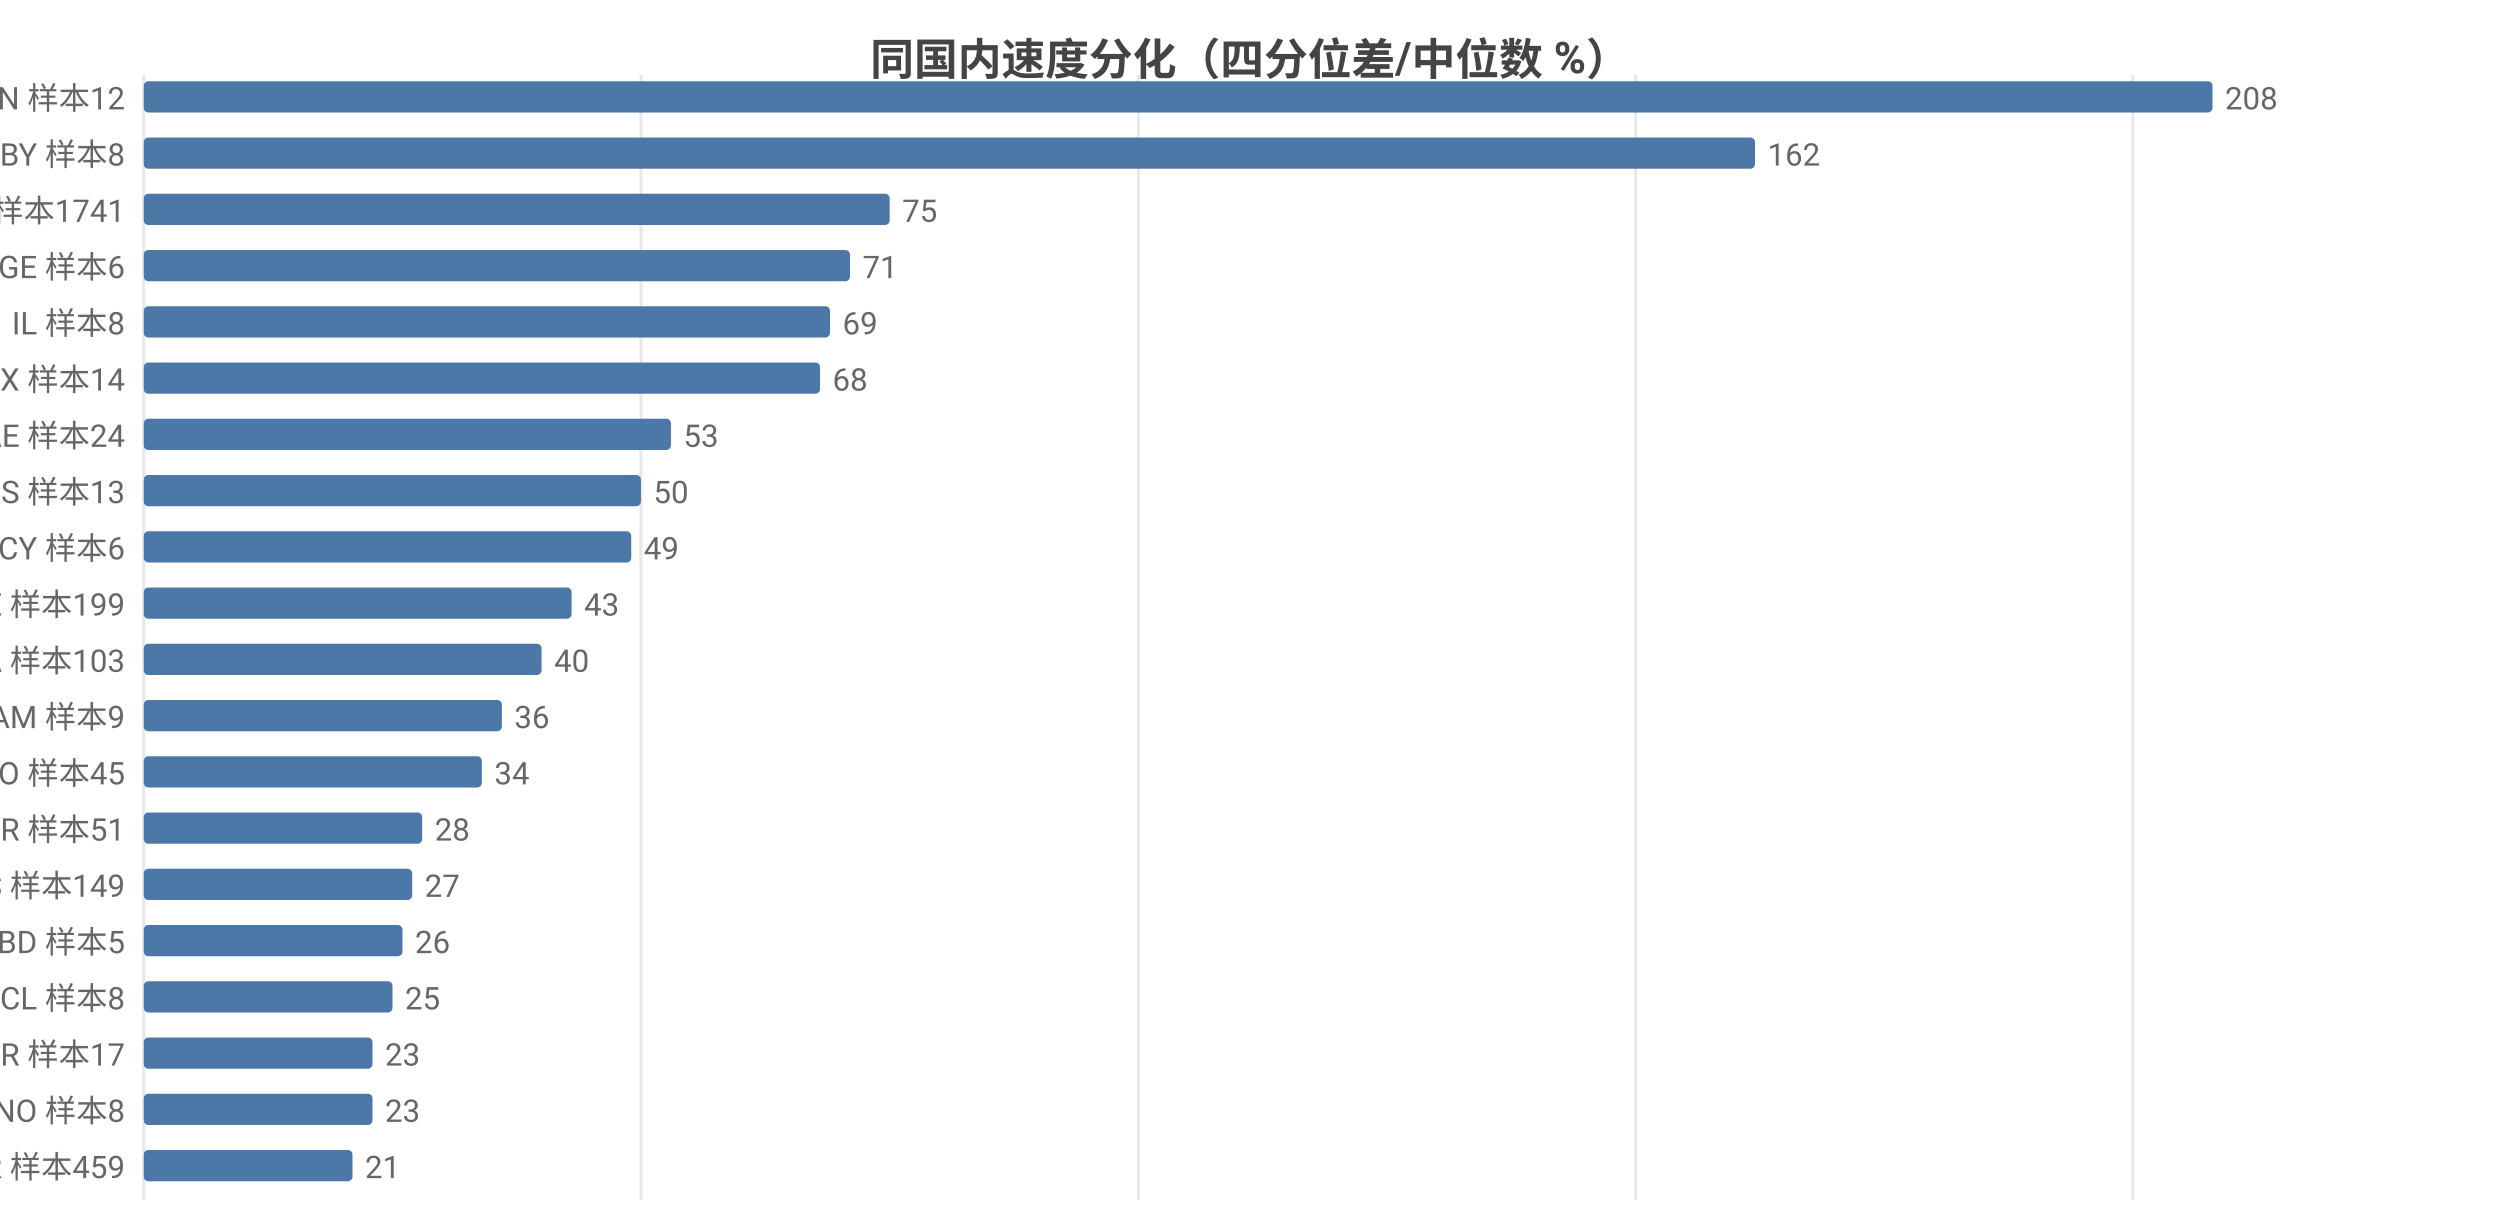
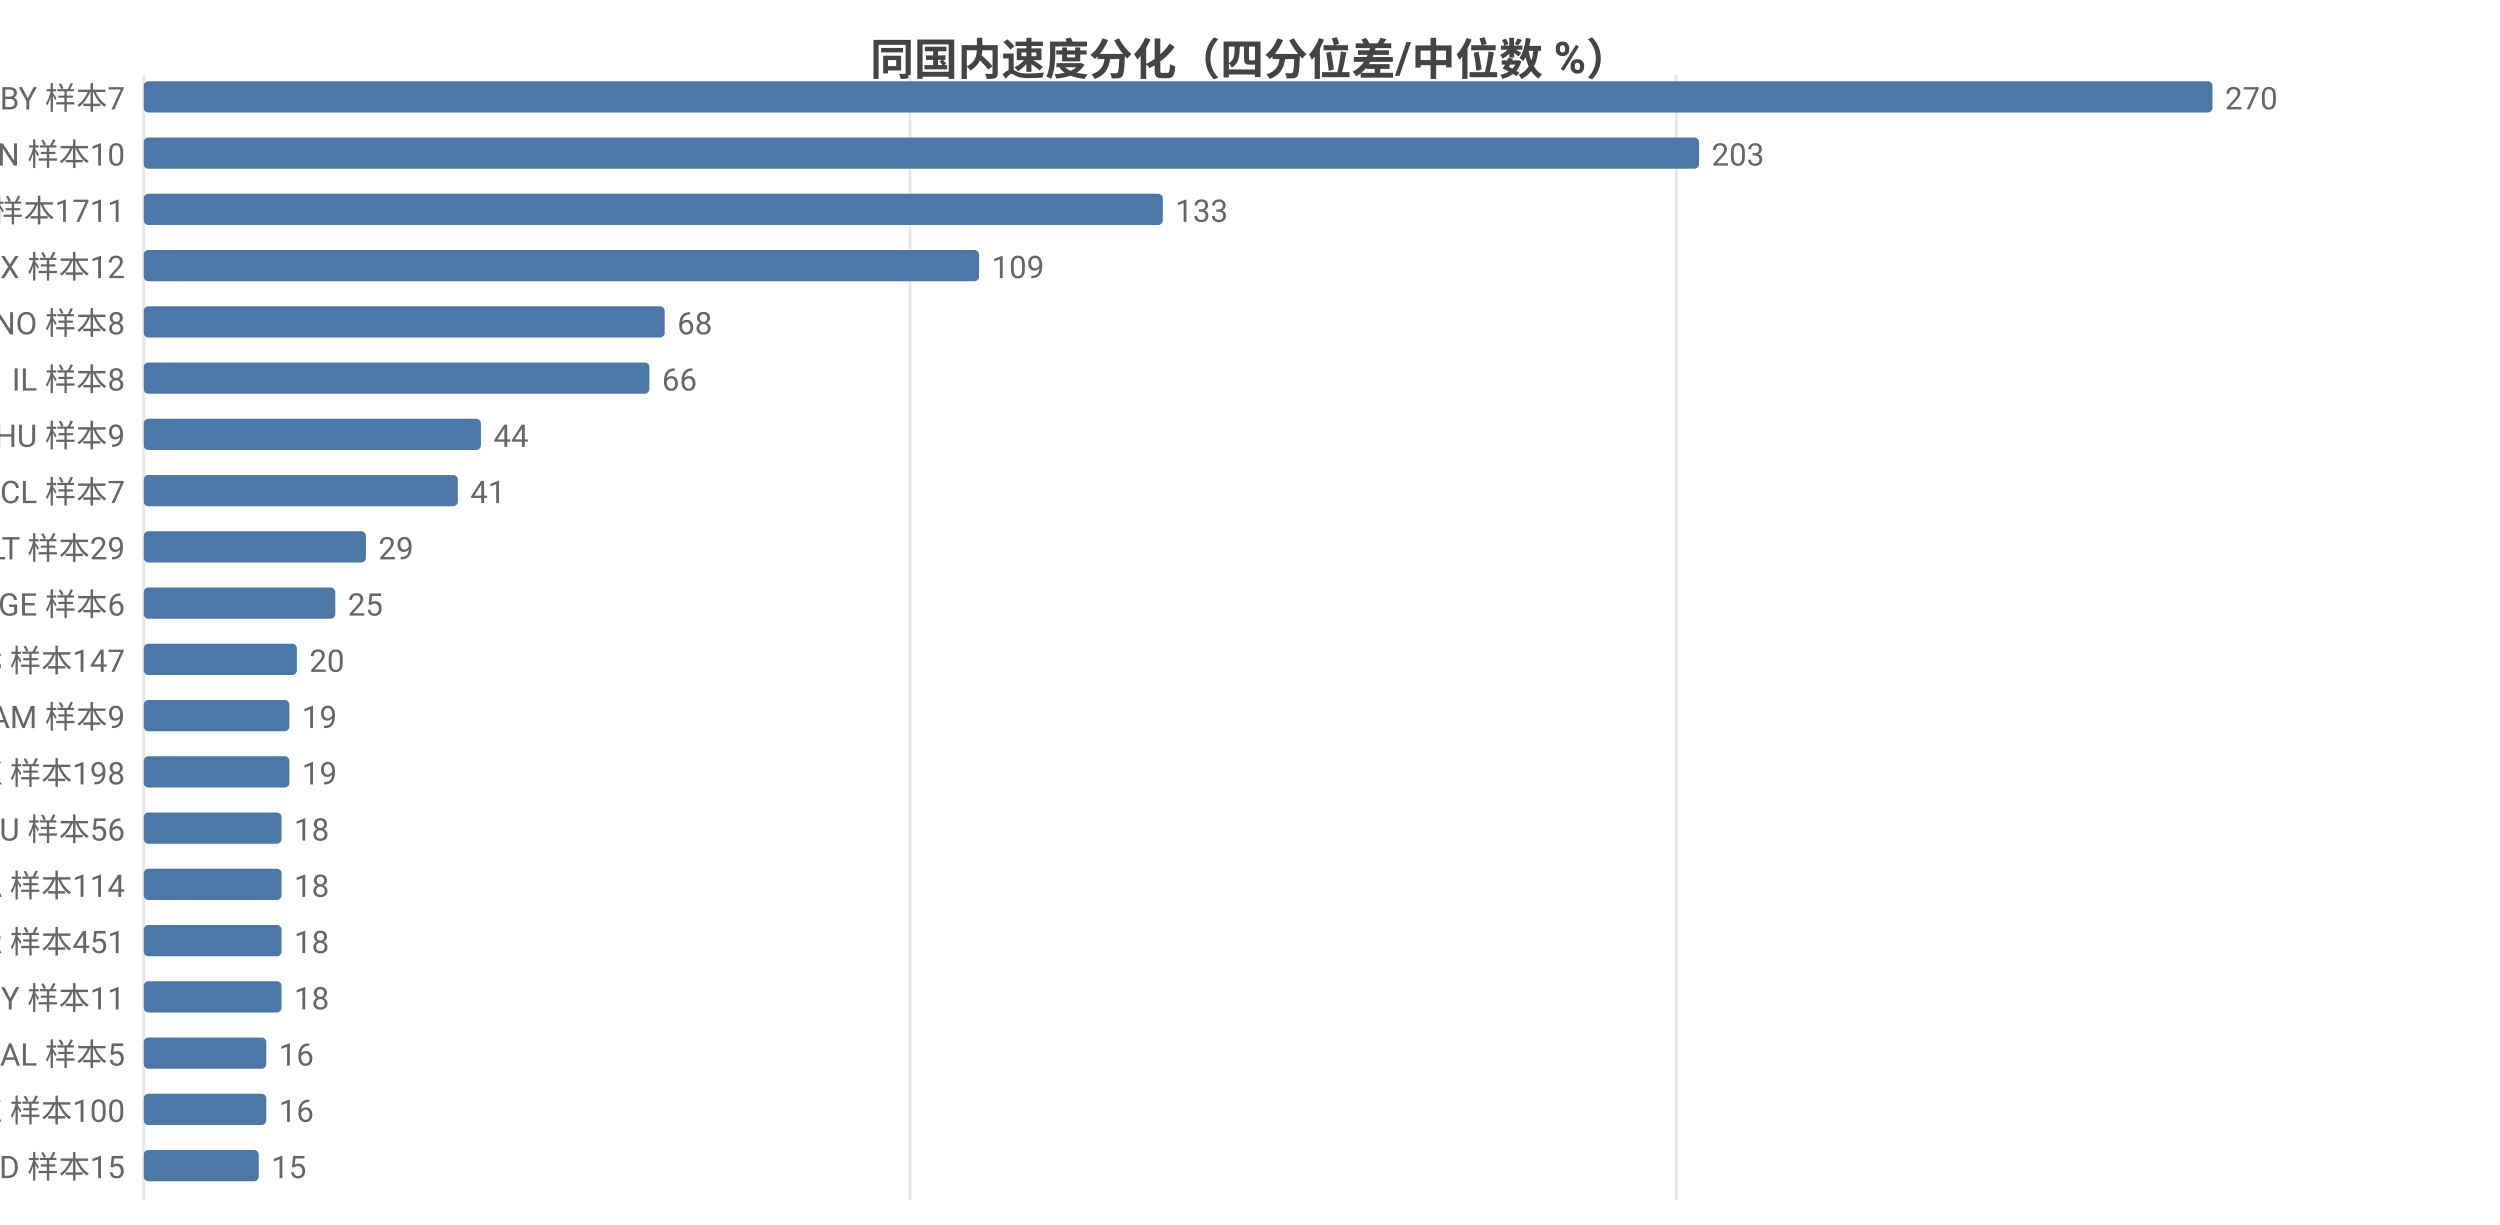
<svg xmlns="http://www.w3.org/2000/svg" width="800" height="392" viewBox="0 0 800 392">
  <rect width="800" height="392" fill="#ffffff" />
  <style>text{font-family:system-ui,-apple-system,'Segoe UI',Roboto,'PingFang SC','Microsoft YaHei','Noto Sans CJK SC',sans-serif}.g{stroke:#e8e8e8;stroke-width:1}.a{stroke:#999;stroke-width:1}.t{font-size:10px;fill:#666}.m{font-size:10px;text-anchor:middle;fill:#666}.e{font-size:10px;text-anchor:end;fill:#666}.l{font-size:11px;fill:#333}.tt{font-size:14px;font-weight:600;text-anchor:middle;fill:#444}.em{font-size:13px;text-anchor:middle;fill:#999}</style>
  <text class="tt" x="400.0" y="24">同国内速度分化（四分位差/中位数 %）</text>
  <line class="g" x1="46" y1="24" x2="46" y2="384" />
-   <line class="g" x1="205.1" y1="24" x2="205.1" y2="384" />
-   <line class="g" x1="364.3" y1="24" x2="364.3" y2="384" />
-   <line class="g" x1="523.4" y1="24" x2="523.4" y2="384" />
-   <line class="g" x1="682.5" y1="24" x2="682.5" y2="384" />
-   <text class="e" x="40" y="35">CN 样本12</text>
+   <line class="g" x1="291.2" y1="24" x2="291.2" y2="384" />
+   <line class="g" x1="536.4" y1="24" x2="536.4" y2="384" />
+   <text class="e" x="40" y="35">BY 样本7</text>
  <rect x="46" y="26" width="662" height="10" fill="#4c78a8" rx="1.5" />
-   <text class="t" x="712" y="35">208</text>
-   <text class="e" x="40" y="53">BY 样本8</text>
-   <rect x="46" y="44" width="515.6" height="10" fill="#4c78a8" rx="1.5" />
-   <text class="t" x="565.6" y="53">162</text>
-   <text class="e" x="40" y="71">US 样本1741</text>
-   <rect x="46" y="62" width="238.7" height="10" fill="#4c78a8" rx="1.5" />
-   <text class="t" x="288.7" y="71">75</text>
-   <text class="e" x="40" y="89">GE 样本6</text>
-   <rect x="46" y="80" width="226.0" height="10" fill="#4c78a8" rx="1.5" />
-   <text class="t" x="276.0" y="89">71</text>
-   <text class="e" x="40" y="107">IL 样本8</text>
-   <rect x="46" y="98" width="219.6" height="10" fill="#4c78a8" rx="1.5" />
-   <text class="t" x="269.6" y="107">69</text>
-   <text class="e" x="40" y="125">MX 样本14</text>
-   <rect x="46" y="116" width="216.4" height="10" fill="#4c78a8" rx="1.5" />
-   <text class="t" x="266.4" y="125">68</text>
-   <text class="e" x="40" y="143">AE 样本24</text>
-   <rect x="46" y="134" width="168.7" height="10" fill="#4c78a8" rx="1.5" />
-   <text class="t" x="218.7" y="143">53</text>
-   <text class="e" x="40" y="161">RS 样本13</text>
-   <rect x="46" y="152" width="159.1" height="10" fill="#4c78a8" rx="1.5" />
-   <text class="t" x="209.1" y="161">50</text>
-   <text class="e" x="40" y="179">CY 样本6</text>
-   <rect x="46" y="170" width="156.0" height="10" fill="#4c78a8" rx="1.5" />
-   <text class="t" x="206.0" y="179">49</text>
-   <text class="e" x="40" y="197">SE 样本199</text>
-   <rect x="46" y="188" width="136.9" height="10" fill="#4c78a8" rx="1.5" />
-   <text class="t" x="186.9" y="197">43</text>
-   <text class="e" x="40" y="215">CA 样本103</text>
-   <rect x="46" y="206" width="127.3" height="10" fill="#4c78a8" rx="1.5" />
-   <text class="t" x="177.3" y="215">40</text>
+   <text class="t" x="712" y="35">270</text>
+   <text class="e" x="40" y="53">CN 样本10</text>
+   <rect x="46" y="44" width="497.7" height="10" fill="#4c78a8" rx="1.5" />
+   <text class="t" x="547.7" y="53">203</text>
+   <text class="e" x="40" y="71">US 样本1711</text>
+   <rect x="46" y="62" width="326.1" height="10" fill="#4c78a8" rx="1.5" />
+   <text class="t" x="376.1" y="71">133</text>
+   <text class="e" x="40" y="89">MX 样本12</text>
+   <rect x="46" y="80" width="267.3" height="10" fill="#4c78a8" rx="1.5" />
+   <text class="t" x="317.3" y="89">109</text>
+   <text class="e" x="40" y="107">NO 样本8</text>
+   <rect x="46" y="98" width="166.7" height="10" fill="#4c78a8" rx="1.5" />
+   <text class="t" x="216.7" y="107">68</text>
+   <text class="e" x="40" y="125">IL 样本8</text>
+   <rect x="46" y="116" width="161.8" height="10" fill="#4c78a8" rx="1.5" />
+   <text class="t" x="211.8" y="125">66</text>
+   <text class="e" x="40" y="143">HU 样本9</text>
+   <rect x="46" y="134" width="107.9" height="10" fill="#4c78a8" rx="1.5" />
+   <text class="t" x="157.9" y="143">44</text>
+   <text class="e" x="40" y="161">CL 样本7</text>
+   <rect x="46" y="152" width="100.5" height="10" fill="#4c78a8" rx="1.5" />
+   <text class="t" x="150.5" y="161">41</text>
+   <text class="e" x="40" y="179">LT 样本29</text>
+   <rect x="46" y="170" width="71.1" height="10" fill="#4c78a8" rx="1.5" />
+   <text class="t" x="121.1" y="179">29</text>
+   <text class="e" x="40" y="197">GE 样本6</text>
+   <rect x="46" y="188" width="61.3" height="10" fill="#4c78a8" rx="1.5" />
+   <text class="t" x="111.3" y="197">25</text>
+   <text class="e" x="40" y="215">ES 样本147</text>
+   <rect x="46" y="206" width="49.0" height="10" fill="#4c78a8" rx="1.5" />
+   <text class="t" x="99.0" y="215">20</text>
  <text class="e" x="40" y="233">AM 样本9</text>
-   <rect x="46" y="224" width="114.6" height="10" fill="#4c78a8" rx="1.5" />
-   <text class="t" x="164.6" y="233">36</text>
-   <text class="e" x="40" y="251">RO 样本45</text>
-   <rect x="46" y="242" width="108.2" height="10" fill="#4c78a8" rx="1.5" />
-   <text class="t" x="158.2" y="251">34</text>
-   <text class="e" x="40" y="269">TR 样本51</text>
-   <rect x="46" y="260" width="89.1" height="10" fill="#4c78a8" rx="1.5" />
-   <text class="t" x="139.1" y="269">28</text>
-   <text class="e" x="40" y="287">ES 样本149</text>
-   <rect x="46" y="278" width="85.9" height="10" fill="#4c78a8" rx="1.5" />
-   <text class="t" x="135.9" y="287">27</text>
-   <text class="e" x="40" y="305">BD 样本5</text>
-   <rect x="46" y="296" width="82.8" height="10" fill="#4c78a8" rx="1.5" />
-   <text class="t" x="132.8" y="305">26</text>
-   <text class="e" x="40" y="323">CL 样本8</text>
-   <rect x="46" y="314" width="79.6" height="10" fill="#4c78a8" rx="1.5" />
-   <text class="t" x="129.6" y="323">25</text>
-   <text class="e" x="40" y="341">BR 样本17</text>
-   <rect x="46" y="332" width="73.2" height="10" fill="#4c78a8" rx="1.5" />
-   <text class="t" x="123.2" y="341">23</text>
-   <text class="e" x="40" y="359">NO 样本8</text>
-   <rect x="46" y="350" width="73.2" height="10" fill="#4c78a8" rx="1.5" />
-   <text class="t" x="123.2" y="359">23</text>
-   <text class="e" x="40" y="377">FR 样本459</text>
-   <rect x="46" y="368" width="66.8" height="10" fill="#4c78a8" rx="1.5" />
-   <text class="t" x="116.8" y="377">21</text>
+   <rect x="46" y="224" width="46.6" height="10" fill="#4c78a8" rx="1.5" />
+   <text class="t" x="96.6" y="233">19</text>
+   <text class="e" x="40" y="251">HK 样本198</text>
+   <rect x="46" y="242" width="46.6" height="10" fill="#4c78a8" rx="1.5" />
+   <text class="t" x="96.6" y="251">19</text>
+   <text class="e" x="40" y="269">AU 样本56</text>
+   <rect x="46" y="260" width="44.1" height="10" fill="#4c78a8" rx="1.5" />
+   <text class="t" x="94.1" y="269">18</text>
+   <text class="e" x="40" y="287">CA 样本114</text>
+   <rect x="46" y="278" width="44.1" height="10" fill="#4c78a8" rx="1.5" />
+   <text class="t" x="94.1" y="287">18</text>
+   <text class="e" x="40" y="305">FR 样本451</text>
+   <rect x="46" y="296" width="44.1" height="10" fill="#4c78a8" rx="1.5" />
+   <text class="t" x="94.1" y="305">18</text>
+   <text class="e" x="40" y="323">MY 样本11</text>
+   <rect x="46" y="314" width="44.1" height="10" fill="#4c78a8" rx="1.5" />
+   <text class="t" x="94.1" y="323">18</text>
+   <text class="e" x="40" y="341">AL 样本5</text>
+   <rect x="46" y="332" width="39.2" height="10" fill="#4c78a8" rx="1.5" />
+   <text class="t" x="89.2" y="341">16</text>
+   <text class="e" x="40" y="359">KZ 样本100</text>
+   <rect x="46" y="350" width="39.2" height="10" fill="#4c78a8" rx="1.5" />
+   <text class="t" x="89.2" y="359">16</text>
+   <text class="e" x="40" y="377">ID 样本15</text>
+   <rect x="46" y="368" width="36.8" height="10" fill="#4c78a8" rx="1.5" />
+   <text class="t" x="86.8" y="377">15</text>
</svg>
